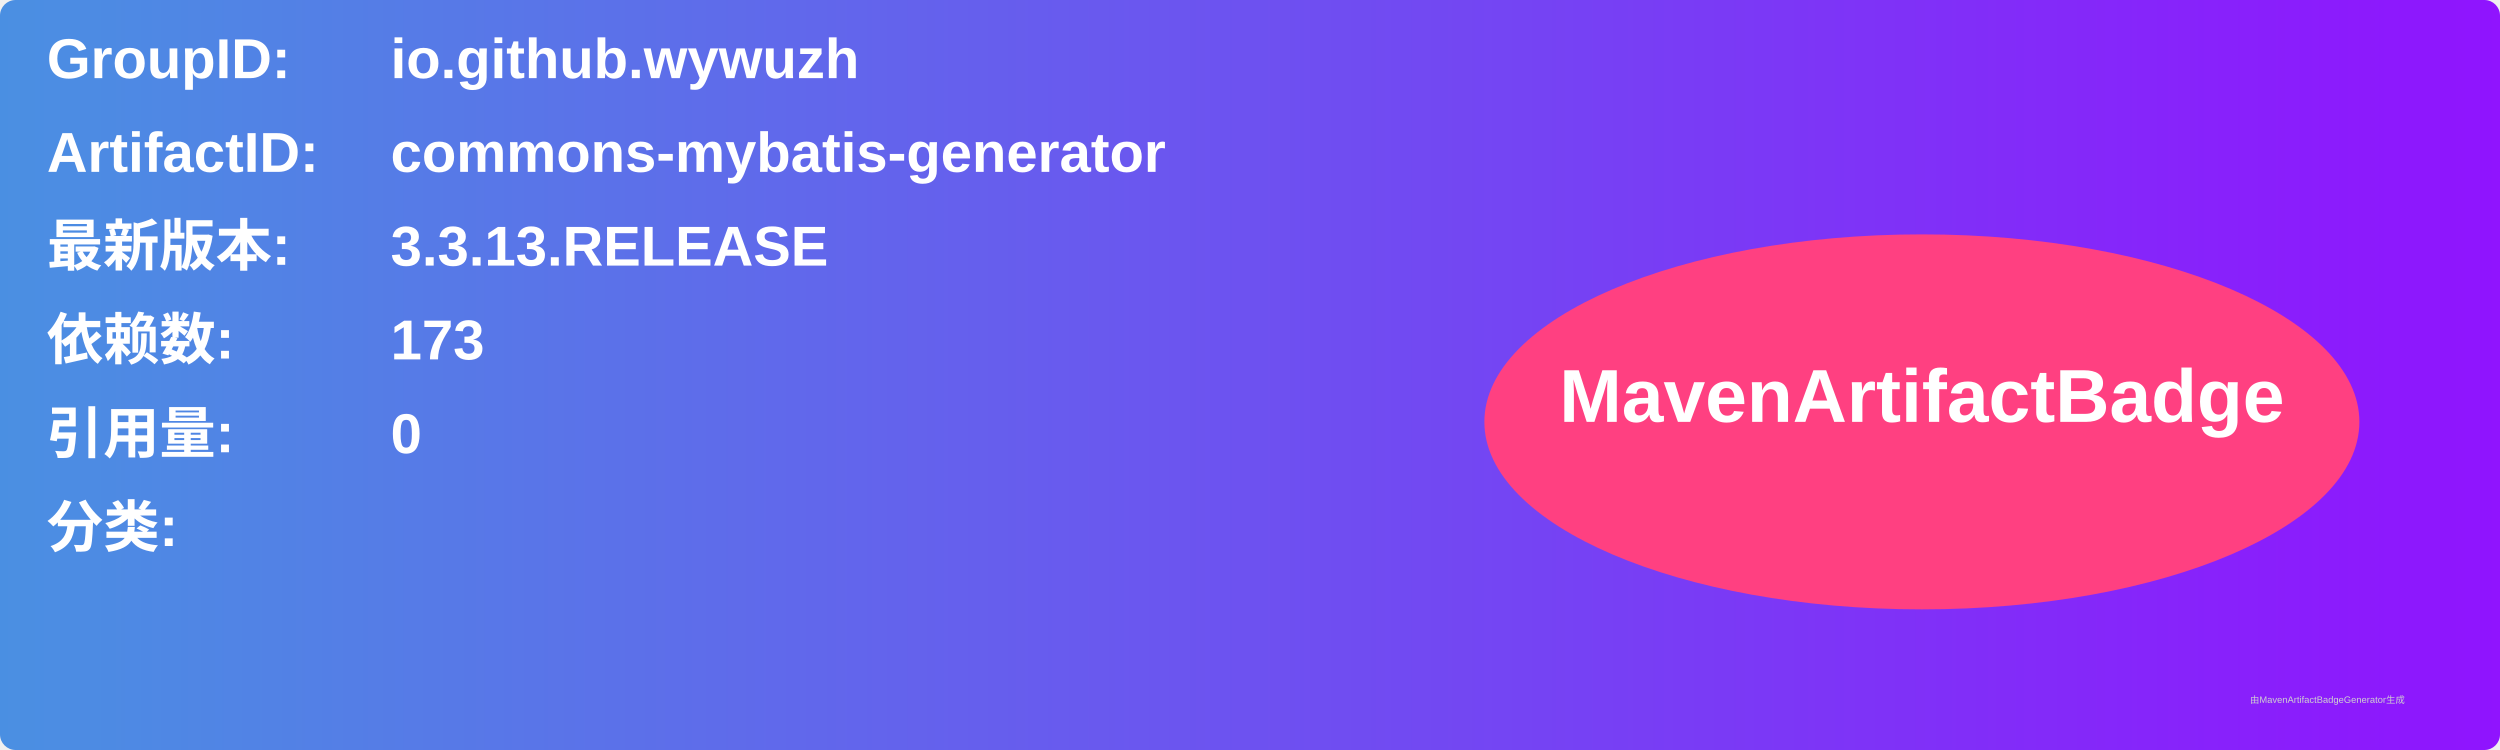
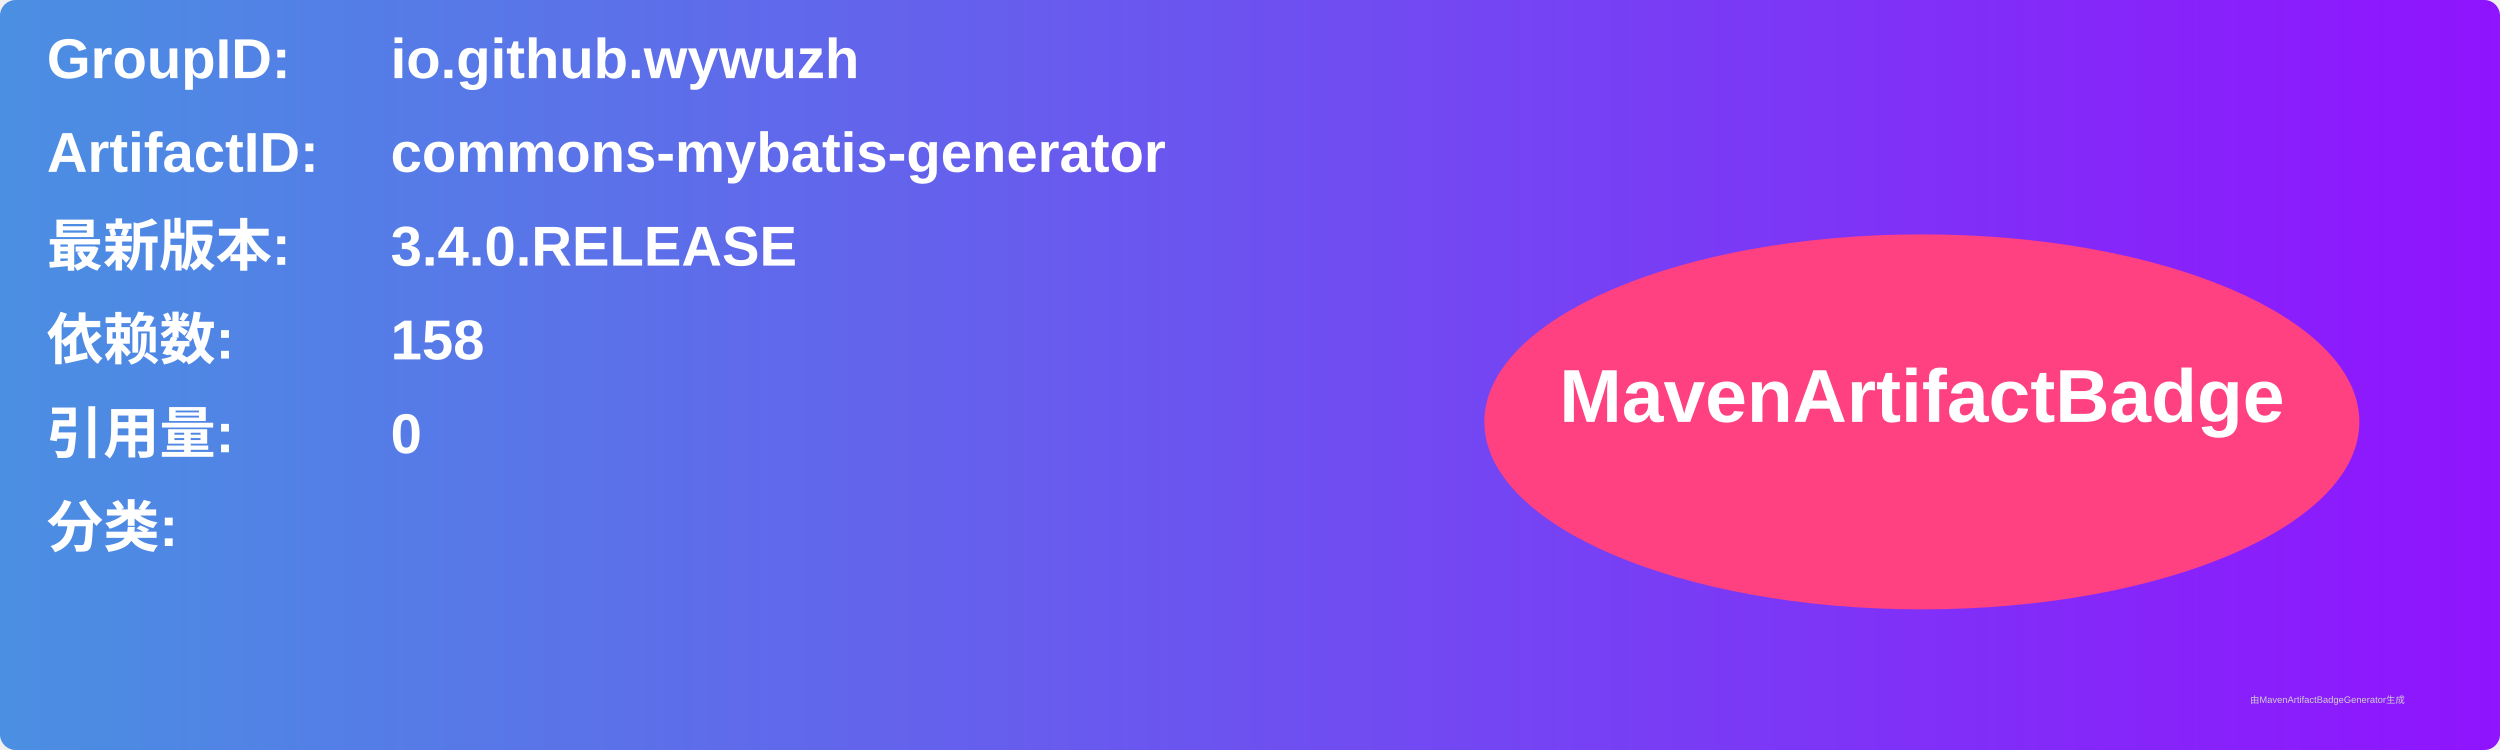
<svg xmlns="http://www.w3.org/2000/svg" width="800" height="240" viewBox="0 0 800 240">
  <linearGradient id="grad" x1="0%" y1="0%" x2="100%" y2="0%">
    <stop offset="0%" stop-color="#4a90e2" />
    <stop offset="100%" stop-color="#9013fe" />
  </linearGradient>
  <rect width="100%" height="100%" rx="5" ry="5" fill="url(#grad)" />
  <g transform="translate(15, 15)">
    <text x="0" y="10" font-family="Arial" font-size="18" fill="white" font-weight="bold" width="260">GroupID:</text>
    <text x="110" y="10" font-family="Arial" font-size="18" fill="white" font-weight="bold" width="460">io.github.wywuzh</text>
    <text x="0" y="40" font-family="Arial" font-size="18" fill="white" font-weight="bold" width="260">ArtifactID:</text>
    <text x="110" y="40" font-family="Arial" font-size="18" fill="white" font-weight="bold" width="460">commons-mybatis-generator</text>
    <text x="0" y="70" font-family="Arial" font-size="18" fill="white" font-weight="bold">最新版本:</text>
    <text x="110" y="70" font-family="Arial" font-size="18" fill="white" font-weight="bold">
-       <tspan font-weight="bold">3.3.13.RELEASE</tspan>
+       <tspan font-weight="bold">3.4.0.RELEASE</tspan>
    </text>
    <text x="0" y="100" font-family="Arial" font-size="18" fill="white" font-weight="bold">依赖数: </text>
    <text x="110" y="100" font-family="Arial" font-size="18" fill="white">
-       <tspan font-weight="bold">173</tspan>
+       <tspan font-weight="bold">158</tspan>
    </text>
    <text x="0" y="130" font-family="Arial" font-size="18" fill="white" font-weight="bold">引用量: </text>
    <text x="110" y="130" font-family="Arial" font-size="18" fill="white">
      <tspan font-weight="bold">0</tspan>
    </text>
    <text x="0" y="160" font-family="Arial" font-size="18" fill="white" font-weight="bold">分类:</text>
    <text x="10" y="190" font-family="Arial" font-size="10" fill="white">
      <tspan font-weight="bold" />
    </text>
    <ellipse cx="600" cy="120" rx="140" ry="60" fill="#ff4081" />
    <text x="600" y="120" text-anchor="middle" font-family="Arial" font-size="24" fill="white" font-weight="bold">MavenArtifactBadge</text>
  </g>
  <text x="720" y="225" font-family="Arial" font-size="3" fill="#d0d0d0">由MavenArtifactBadgeGenerator生成</text>
</svg>
